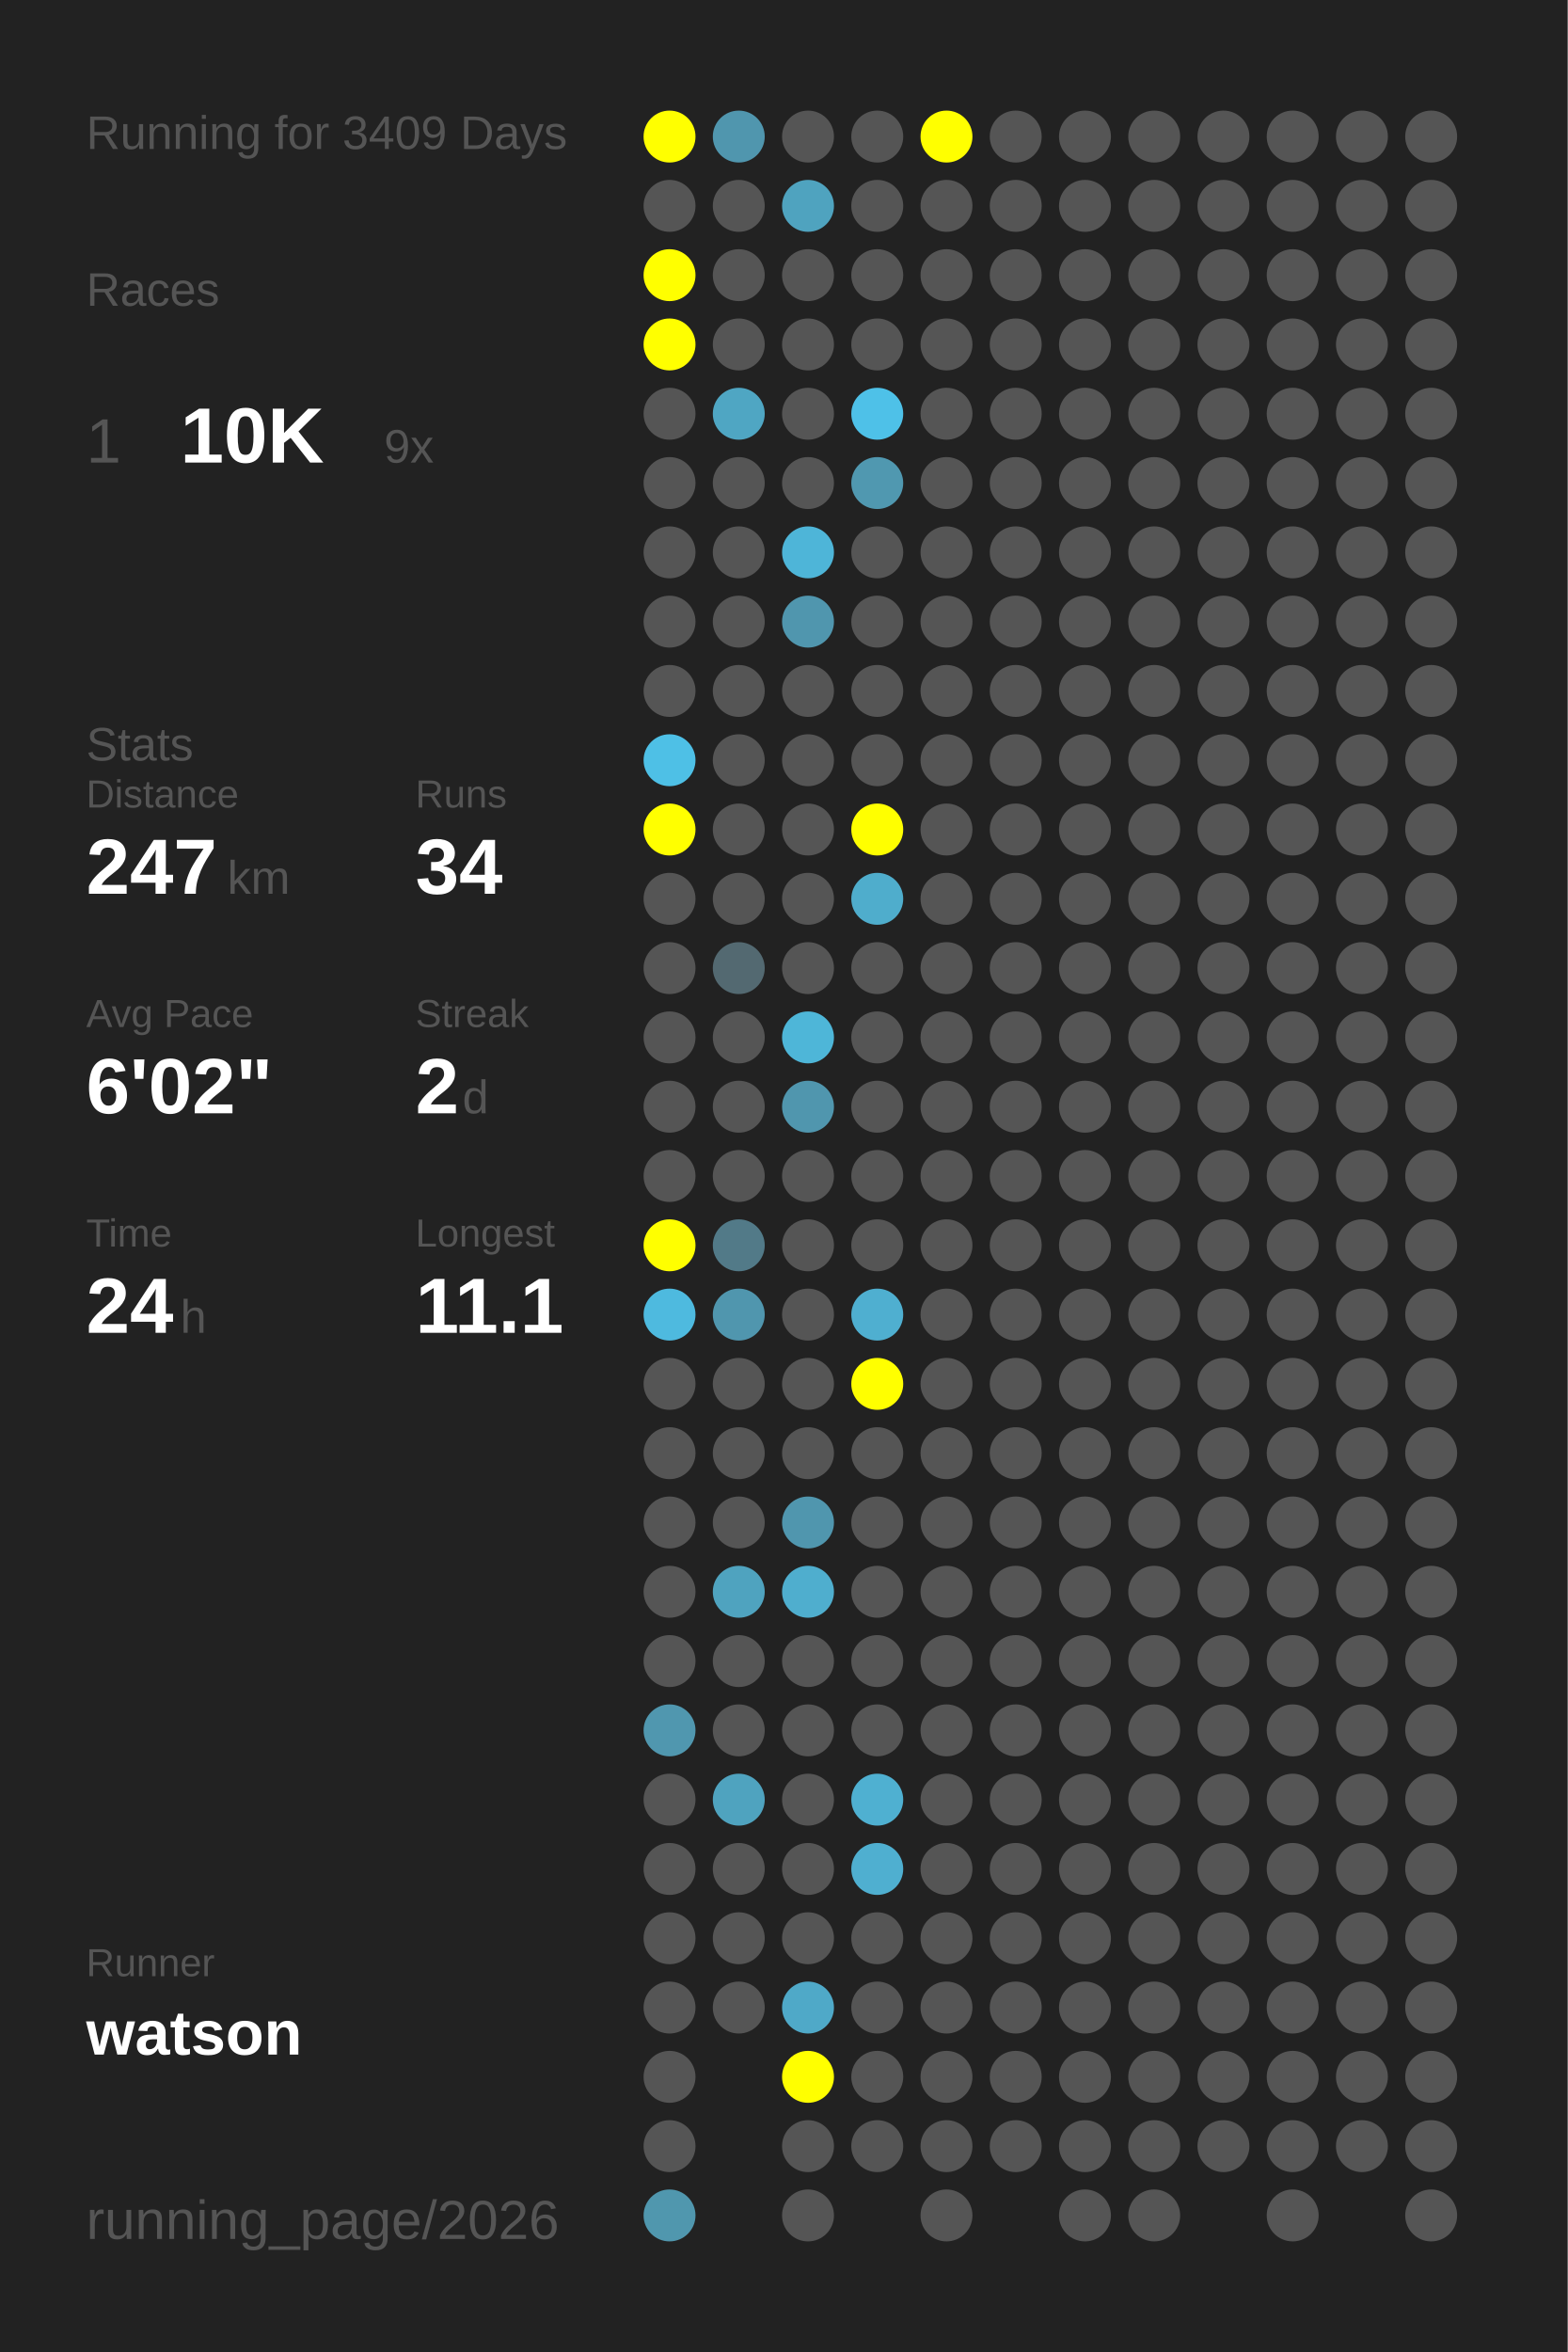
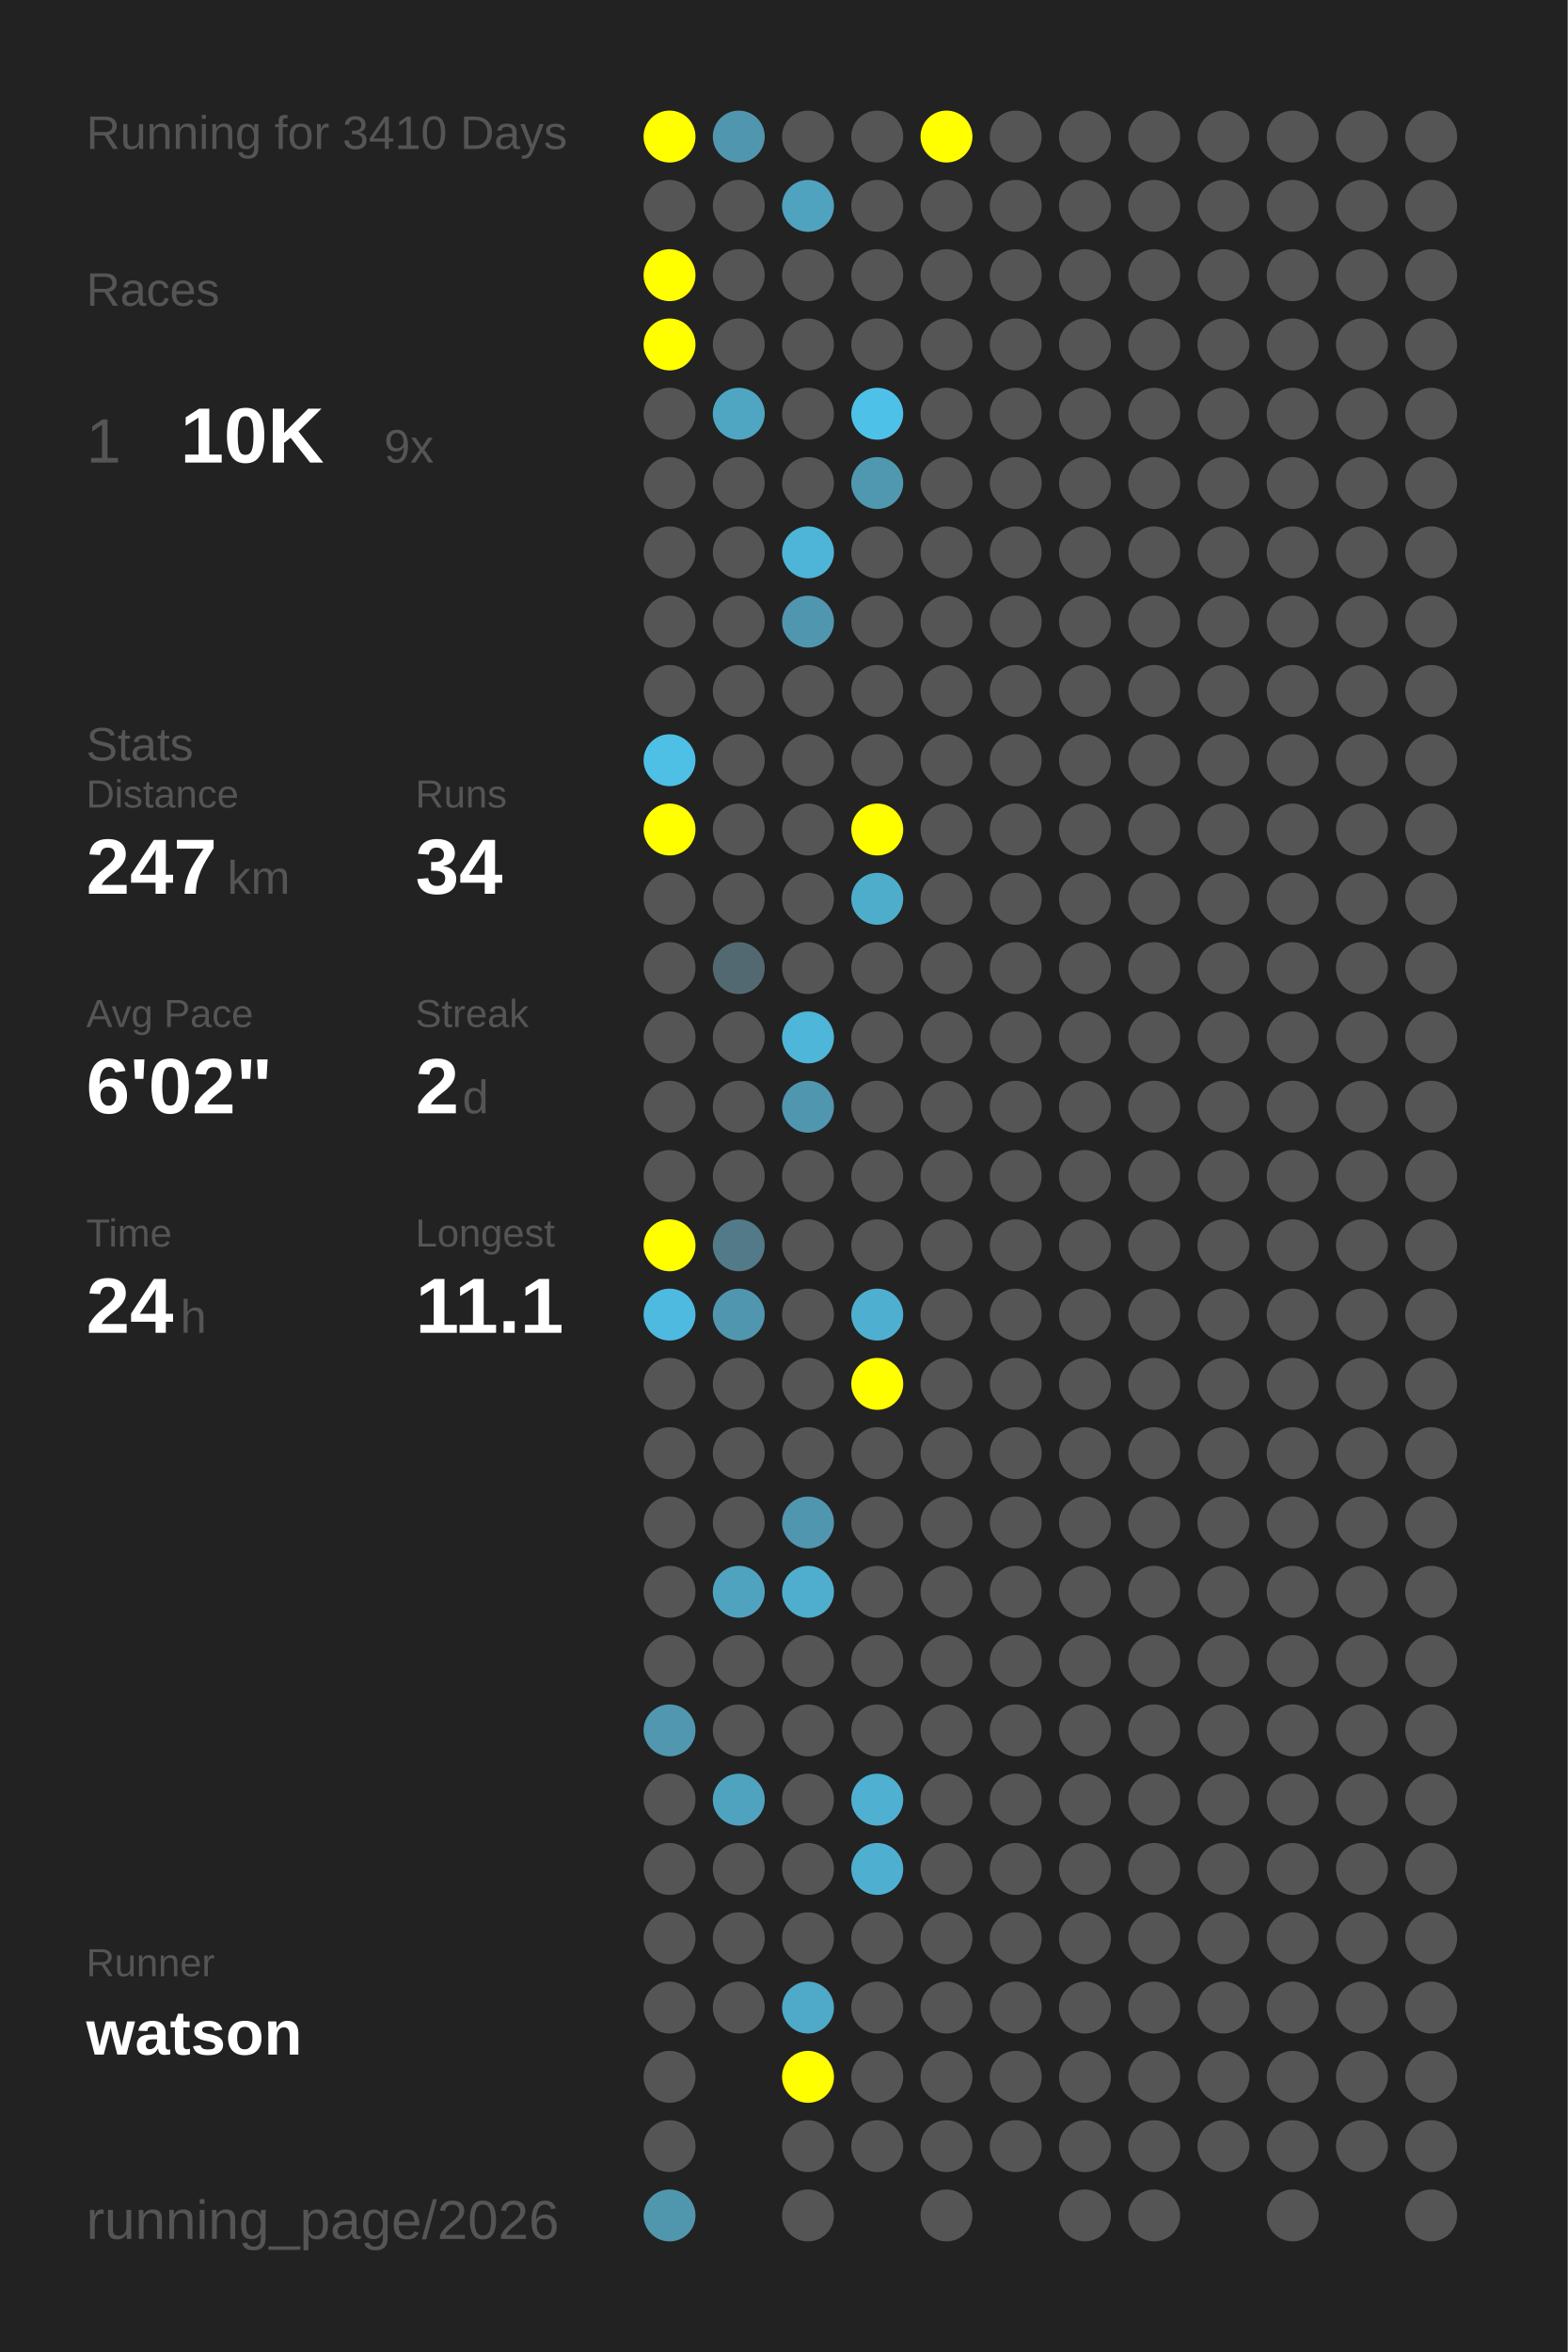
<svg xmlns="http://www.w3.org/2000/svg" baseProfile="full" height="300mm" version="1.1" viewBox="0,0,200,300" width="200mm">
  <defs />
  <rect fill="#222222" height="300" width="200" x="0" y="0" />
-   <text fill="#555555" style="font-size:6px; font-family:Arial;" x="11" y="19">Running for 3409 Days</text>
+   <text fill="#555555" style="font-size:6px; font-family:Arial;" x="11" y="19">Running for 3410 Days</text>
  <text fill="#555555" style="font-size:6px; font-family:Arial;" x="11" y="39">Races</text>
  <text fill="#555555" style="font-size:8px; font-family:Arial;" x="11" y="59">1</text>
  <text fill="#FFFFFF" style="font-size:10px; font-family:Arial; font-weight:bold;" x="23" y="59">10K</text>
  <text fill="#555555" style="font-size:6px; font-family:Arial;" x="49" y="59">9x</text>
  <text fill="#555555" style="font-size:6px; font-family:Arial;" x="11" y="97">Stats</text>
  <text fill="#555555" style="font-size:5px; font-family:Arial;" x="11" y="103">Distance</text>
  <text fill="#FFFFFF" style="font-size:10px; font-family:Arial; font-weight:bold;" x="11" y="114">247</text>
  <text fill="#555555" style="font-size:6px; font-family:Arial;" x="29" y="114">km</text>
  <text fill="#555555" style="font-size:5px; font-family:Arial;" x="53" y="103">Runs</text>
  <text fill="#FFFFFF" style="font-size:10px; font-family:Arial; font-weight:bold;" x="53" y="114">34</text>
  <text fill="#555555" style="font-size:5px; font-family:Arial;" x="11" y="131">Avg Pace</text>
  <text fill="#FFFFFF" style="font-size:10px; font-family:Arial; font-weight:bold;" x="11" y="142">6'02"</text>
  <text fill="#555555" style="font-size:5px; font-family:Arial;" x="53" y="131">Streak</text>
  <text fill="#FFFFFF" style="font-size:10px; font-family:Arial; font-weight:bold;" x="53" y="142">2</text>
  <text fill="#555555" style="font-size:6px; font-family:Arial;" x="59" y="142">d</text>
  <text fill="#555555" style="font-size:5px; font-family:Arial;" x="11" y="159">Time</text>
  <text fill="#FFFFFF" style="font-size:10px; font-family:Arial; font-weight:bold;" x="11" y="170">24</text>
  <text fill="#555555" style="font-size:6px; font-family:Arial;" x="23" y="170">h</text>
  <text fill="#555555" style="font-size:5px; font-family:Arial;" x="53" y="159">Longest</text>
  <text fill="#FFFFFF" style="font-size:10px; font-family:Arial; font-weight:bold;" x="53" y="170">11.1</text>
  <text fill="#555555" style="font-size:5px; font-family:Arial;" x="11" y="252.065">Runner</text>
  <text fill="#FFFFFF" style="font-size:8px; font-family:Arial; font-weight:bold;" x="11" y="262.065">watson</text>
  <text fill="#555555" style="font-size:7px; font-family:Arial;" x="11" y="285.581">running_page/2026</text>
  <circle cx="85.417" cy="17.419" fill="#FFFF00" r="3.312" />
  <circle cx="85.417" cy="26.258" fill="#555555" r="3.312" />
  <circle cx="85.417" cy="35.097" fill="#FFFF00" r="3.312" />
  <circle cx="85.417" cy="43.935" fill="#FFFF00" r="3.312" />
  <circle cx="85.417" cy="52.774" fill="#555555" r="3.312" />
  <circle cx="85.417" cy="61.613" fill="#555555" r="3.312" />
  <circle cx="85.417" cy="70.452" fill="#555555" r="3.312" />
  <circle cx="85.417" cy="79.29" fill="#555555" r="3.312" />
  <circle cx="85.417" cy="88.129" fill="#555555" r="3.312" />
  <circle cx="85.417" cy="96.968" fill="#4ec0e6" r="3.312" />
  <circle cx="85.417" cy="105.806" fill="#FFFF00" r="3.312" />
  <circle cx="85.417" cy="114.645" fill="#555555" r="3.312" />
  <circle cx="85.417" cy="123.484" fill="#555555" r="3.312" />
  <circle cx="85.417" cy="132.323" fill="#555555" r="3.312" />
  <circle cx="85.417" cy="141.161" fill="#555555" r="3.312" />
  <circle cx="85.417" cy="150" fill="#555555" r="3.312" />
  <circle cx="85.417" cy="158.839" fill="#FFFF00" r="3.312" />
  <circle cx="85.417" cy="167.677" fill="#4ebadf" r="3.312" />
  <circle cx="85.417" cy="176.516" fill="#555555" r="3.312" />
  <circle cx="85.417" cy="185.355" fill="#555555" r="3.312" />
  <circle cx="85.417" cy="194.194" fill="#555555" r="3.312" />
  <circle cx="85.417" cy="203.032" fill="#555555" r="3.312" />
  <circle cx="85.417" cy="211.871" fill="#555555" r="3.312" />
  <circle cx="85.417" cy="220.71" fill="#5097af" r="3.312" />
  <circle cx="85.417" cy="229.548" fill="#555555" r="3.312" />
  <circle cx="85.417" cy="238.387" fill="#555555" r="3.312" />
  <circle cx="85.417" cy="247.226" fill="#555555" r="3.312" />
  <circle cx="85.417" cy="256.065" fill="#555555" r="3.312" />
  <circle cx="85.417" cy="264.903" fill="#555555" r="3.312" />
  <circle cx="85.417" cy="273.742" fill="#555555" r="3.312" />
  <circle cx="85.417" cy="282.581" fill="#5097ae" r="3.312" />
  <circle cx="94.25" cy="17.419" fill="#5096ae" r="3.312" />
  <circle cx="94.25" cy="26.258" fill="#555555" r="3.312" />
  <circle cx="94.25" cy="35.097" fill="#555555" r="3.312" />
  <circle cx="94.25" cy="43.935" fill="#555555" r="3.312" />
  <circle cx="94.25" cy="52.774" fill="#4fa6c3" r="3.312" />
  <circle cx="94.25" cy="61.613" fill="#555555" r="3.312" />
  <circle cx="94.25" cy="70.452" fill="#555555" r="3.312" />
  <circle cx="94.25" cy="79.29" fill="#555555" r="3.312" />
  <circle cx="94.25" cy="88.129" fill="#555555" r="3.312" />
  <circle cx="94.25" cy="96.968" fill="#555555" r="3.312" />
  <circle cx="94.25" cy="105.806" fill="#555555" r="3.312" />
  <circle cx="94.25" cy="114.645" fill="#555555" r="3.312" />
  <circle cx="94.25" cy="123.484" fill="#536971" r="3.312" />
  <circle cx="94.25" cy="132.323" fill="#555555" r="3.312" />
  <circle cx="94.25" cy="141.161" fill="#555555" r="3.312" />
  <circle cx="94.25" cy="150" fill="#555555" r="3.312" />
  <circle cx="94.25" cy="158.839" fill="#527a88" r="3.312" />
  <circle cx="94.25" cy="167.677" fill="#5096ae" r="3.312" />
  <circle cx="94.25" cy="176.516" fill="#555555" r="3.312" />
  <circle cx="94.25" cy="185.355" fill="#555555" r="3.312" />
  <circle cx="94.25" cy="194.194" fill="#555555" r="3.312" />
  <circle cx="94.25" cy="203.032" fill="#4fa3bf" r="3.312" />
  <circle cx="94.25" cy="211.871" fill="#555555" r="3.312" />
  <circle cx="94.25" cy="220.71" fill="#555555" r="3.312" />
  <circle cx="94.25" cy="229.548" fill="#4fa3bf" r="3.312" />
  <circle cx="94.25" cy="238.387" fill="#555555" r="3.312" />
  <circle cx="94.25" cy="247.226" fill="#555555" r="3.312" />
  <circle cx="94.25" cy="256.065" fill="#555555" r="3.312" />
  <circle cx="103.083" cy="17.419" fill="#555555" r="3.312" />
  <circle cx="103.083" cy="26.258" fill="#4fa3bf" r="3.312" />
  <circle cx="103.083" cy="35.097" fill="#555555" r="3.312" />
  <circle cx="103.083" cy="43.935" fill="#555555" r="3.312" />
  <circle cx="103.083" cy="52.774" fill="#555555" r="3.312" />
  <circle cx="103.083" cy="61.613" fill="#555555" r="3.312" />
  <circle cx="103.083" cy="70.452" fill="#4eb5d8" r="3.312" />
  <circle cx="103.083" cy="79.29" fill="#5096ae" r="3.312" />
  <circle cx="103.083" cy="88.129" fill="#555555" r="3.312" />
  <circle cx="103.083" cy="96.968" fill="#555555" r="3.312" />
  <circle cx="103.083" cy="105.806" fill="#555555" r="3.312" />
  <circle cx="103.083" cy="114.645" fill="#555555" r="3.312" />
  <circle cx="103.083" cy="123.484" fill="#555555" r="3.312" />
  <circle cx="103.083" cy="132.323" fill="#4eb6d8" r="3.312" />
  <circle cx="103.083" cy="141.161" fill="#5096ae" r="3.312" />
  <circle cx="103.083" cy="150" fill="#555555" r="3.312" />
  <circle cx="103.083" cy="158.839" fill="#555555" r="3.312" />
  <circle cx="103.083" cy="167.677" fill="#555555" r="3.312" />
  <circle cx="103.083" cy="176.516" fill="#555555" r="3.312" />
  <circle cx="103.083" cy="185.355" fill="#555555" r="3.312" />
  <circle cx="103.083" cy="194.194" fill="#5096ae" r="3.312" />
  <circle cx="103.083" cy="203.032" fill="#4faece" r="3.312" />
  <circle cx="103.083" cy="211.871" fill="#555555" r="3.312" />
  <circle cx="103.083" cy="220.71" fill="#555555" r="3.312" />
  <circle cx="103.083" cy="229.548" fill="#555555" r="3.312" />
  <circle cx="103.083" cy="238.387" fill="#555555" r="3.312" />
  <circle cx="103.083" cy="247.226" fill="#555555" r="3.312" />
  <circle cx="103.083" cy="256.065" fill="#4fa9c8" r="3.312" />
  <circle cx="103.083" cy="264.903" fill="#FFFF00" r="3.312" />
  <circle cx="103.083" cy="273.742" fill="#555555" r="3.312" />
  <circle cx="103.083" cy="282.581" fill="#555555" r="3.312" />
  <circle cx="111.917" cy="17.419" fill="#555555" r="3.312" />
  <circle cx="111.917" cy="26.258" fill="#555555" r="3.312" />
  <circle cx="111.917" cy="35.097" fill="#555555" r="3.312" />
  <circle cx="111.917" cy="43.935" fill="#555555" r="3.312" />
  <circle cx="111.917" cy="52.774" fill="#4ec1e8" r="3.312" />
  <circle cx="111.917" cy="61.613" fill="#5098b0" r="3.312" />
  <circle cx="111.917" cy="70.452" fill="#555555" r="3.312" />
  <circle cx="111.917" cy="79.29" fill="#555555" r="3.312" />
  <circle cx="111.917" cy="88.129" fill="#555555" r="3.312" />
  <circle cx="111.917" cy="96.968" fill="#555555" r="3.312" />
  <circle cx="111.917" cy="105.806" fill="#FFFF00" r="3.312" />
  <circle cx="111.917" cy="114.645" fill="#4fadcc" r="3.312" />
  <circle cx="111.917" cy="123.484" fill="#555555" r="3.312" />
  <circle cx="111.917" cy="132.323" fill="#555555" r="3.312" />
  <circle cx="111.917" cy="141.161" fill="#555555" r="3.312" />
  <circle cx="111.917" cy="150" fill="#555555" r="3.312" />
  <circle cx="111.917" cy="158.839" fill="#555555" r="3.312" />
  <circle cx="111.917" cy="167.677" fill="#4fafd0" r="3.312" />
  <circle cx="111.917" cy="176.516" fill="#FFFF00" r="3.312" />
  <circle cx="111.917" cy="185.355" fill="#555555" r="3.312" />
  <circle cx="111.917" cy="194.194" fill="#555555" r="3.312" />
  <circle cx="111.917" cy="203.032" fill="#555555" r="3.312" />
  <circle cx="111.917" cy="211.871" fill="#555555" r="3.312" />
  <circle cx="111.917" cy="220.71" fill="#555555" r="3.312" />
  <circle cx="111.917" cy="229.548" fill="#4fb0d1" r="3.312" />
  <circle cx="111.917" cy="238.387" fill="#4fafd0" r="3.312" />
  <circle cx="111.917" cy="247.226" fill="#555555" r="3.312" />
  <circle cx="111.917" cy="256.065" fill="#555555" r="3.312" />
  <circle cx="111.917" cy="264.903" fill="#555555" r="3.312" />
  <circle cx="111.917" cy="273.742" fill="#555555" r="3.312" />
  <circle cx="120.75" cy="17.419" fill="#FFFF00" r="3.312" />
  <circle cx="120.75" cy="26.258" fill="#555555" r="3.312" />
  <circle cx="120.75" cy="35.097" fill="#555555" r="3.312" />
  <circle cx="120.75" cy="43.935" fill="#555555" r="3.312" />
  <circle cx="120.75" cy="52.774" fill="#555555" r="3.312" />
  <circle cx="120.75" cy="61.613" fill="#555555" r="3.312" />
  <circle cx="120.75" cy="70.452" fill="#555555" r="3.312" />
  <circle cx="120.75" cy="79.29" fill="#555555" r="3.312" />
  <circle cx="120.75" cy="88.129" fill="#555555" r="3.312" />
  <circle cx="120.75" cy="96.968" fill="#555555" r="3.312" />
  <circle cx="120.75" cy="105.806" fill="#555555" r="3.312" />
  <circle cx="120.75" cy="114.645" fill="#555555" r="3.312" />
  <circle cx="120.75" cy="123.484" fill="#555555" r="3.312" />
  <circle cx="120.75" cy="132.323" fill="#555555" r="3.312" />
  <circle cx="120.75" cy="141.161" fill="#555555" r="3.312" />
  <circle cx="120.75" cy="150" fill="#555555" r="3.312" />
  <circle cx="120.75" cy="158.839" fill="#555555" r="3.312" />
  <circle cx="120.75" cy="167.677" fill="#555555" r="3.312" />
  <circle cx="120.75" cy="176.516" fill="#555555" r="3.312" />
  <circle cx="120.75" cy="185.355" fill="#555555" r="3.312" />
  <circle cx="120.75" cy="194.194" fill="#555555" r="3.312" />
  <circle cx="120.75" cy="203.032" fill="#555555" r="3.312" />
  <circle cx="120.75" cy="211.871" fill="#555555" r="3.312" />
  <circle cx="120.75" cy="220.71" fill="#555555" r="3.312" />
  <circle cx="120.75" cy="229.548" fill="#555555" r="3.312" />
  <circle cx="120.75" cy="238.387" fill="#555555" r="3.312" />
  <circle cx="120.75" cy="247.226" fill="#555555" r="3.312" />
  <circle cx="120.75" cy="256.065" fill="#555555" r="3.312" />
  <circle cx="120.75" cy="264.903" fill="#555555" r="3.312" />
  <circle cx="120.75" cy="273.742" fill="#555555" r="3.312" />
  <circle cx="120.75" cy="282.581" fill="#555555" r="3.312" />
  <circle cx="129.583" cy="17.419" fill="#555555" r="3.312" />
  <circle cx="129.583" cy="26.258" fill="#555555" r="3.312" />
  <circle cx="129.583" cy="35.097" fill="#555555" r="3.312" />
  <circle cx="129.583" cy="43.935" fill="#555555" r="3.312" />
  <circle cx="129.583" cy="52.774" fill="#555555" r="3.312" />
  <circle cx="129.583" cy="61.613" fill="#555555" r="3.312" />
  <circle cx="129.583" cy="70.452" fill="#555555" r="3.312" />
  <circle cx="129.583" cy="79.29" fill="#555555" r="3.312" />
  <circle cx="129.583" cy="88.129" fill="#555555" r="3.312" />
  <circle cx="129.583" cy="96.968" fill="#555555" r="3.312" />
  <circle cx="129.583" cy="105.806" fill="#555555" r="3.312" />
  <circle cx="129.583" cy="114.645" fill="#555555" r="3.312" />
  <circle cx="129.583" cy="123.484" fill="#555555" r="3.312" />
  <circle cx="129.583" cy="132.323" fill="#555555" r="3.312" />
  <circle cx="129.583" cy="141.161" fill="#555555" r="3.312" />
  <circle cx="129.583" cy="150" fill="#555555" r="3.312" />
  <circle cx="129.583" cy="158.839" fill="#555555" r="3.312" />
  <circle cx="129.583" cy="167.677" fill="#555555" r="3.312" />
  <circle cx="129.583" cy="176.516" fill="#555555" r="3.312" />
  <circle cx="129.583" cy="185.355" fill="#555555" r="3.312" />
  <circle cx="129.583" cy="194.194" fill="#555555" r="3.312" />
  <circle cx="129.583" cy="203.032" fill="#555555" r="3.312" />
  <circle cx="129.583" cy="211.871" fill="#555555" r="3.312" />
  <circle cx="129.583" cy="220.71" fill="#555555" r="3.312" />
  <circle cx="129.583" cy="229.548" fill="#555555" r="3.312" />
  <circle cx="129.583" cy="238.387" fill="#555555" r="3.312" />
  <circle cx="129.583" cy="247.226" fill="#555555" r="3.312" />
  <circle cx="129.583" cy="256.065" fill="#555555" r="3.312" />
  <circle cx="129.583" cy="264.903" fill="#555555" r="3.312" />
  <circle cx="129.583" cy="273.742" fill="#555555" r="3.312" />
  <circle cx="138.417" cy="17.419" fill="#555555" r="3.312" />
  <circle cx="138.417" cy="26.258" fill="#555555" r="3.312" />
  <circle cx="138.417" cy="35.097" fill="#555555" r="3.312" />
  <circle cx="138.417" cy="43.935" fill="#555555" r="3.312" />
  <circle cx="138.417" cy="52.774" fill="#555555" r="3.312" />
  <circle cx="138.417" cy="61.613" fill="#555555" r="3.312" />
  <circle cx="138.417" cy="70.452" fill="#555555" r="3.312" />
  <circle cx="138.417" cy="79.29" fill="#555555" r="3.312" />
  <circle cx="138.417" cy="88.129" fill="#555555" r="3.312" />
  <circle cx="138.417" cy="96.968" fill="#555555" r="3.312" />
  <circle cx="138.417" cy="105.806" fill="#555555" r="3.312" />
  <circle cx="138.417" cy="114.645" fill="#555555" r="3.312" />
  <circle cx="138.417" cy="123.484" fill="#555555" r="3.312" />
  <circle cx="138.417" cy="132.323" fill="#555555" r="3.312" />
  <circle cx="138.417" cy="141.161" fill="#555555" r="3.312" />
  <circle cx="138.417" cy="150" fill="#555555" r="3.312" />
  <circle cx="138.417" cy="158.839" fill="#555555" r="3.312" />
  <circle cx="138.417" cy="167.677" fill="#555555" r="3.312" />
  <circle cx="138.417" cy="176.516" fill="#555555" r="3.312" />
  <circle cx="138.417" cy="185.355" fill="#555555" r="3.312" />
  <circle cx="138.417" cy="194.194" fill="#555555" r="3.312" />
  <circle cx="138.417" cy="203.032" fill="#555555" r="3.312" />
  <circle cx="138.417" cy="211.871" fill="#555555" r="3.312" />
  <circle cx="138.417" cy="220.71" fill="#555555" r="3.312" />
  <circle cx="138.417" cy="229.548" fill="#555555" r="3.312" />
  <circle cx="138.417" cy="238.387" fill="#555555" r="3.312" />
  <circle cx="138.417" cy="247.226" fill="#555555" r="3.312" />
  <circle cx="138.417" cy="256.065" fill="#555555" r="3.312" />
  <circle cx="138.417" cy="264.903" fill="#555555" r="3.312" />
  <circle cx="138.417" cy="273.742" fill="#555555" r="3.312" />
  <circle cx="138.417" cy="282.581" fill="#555555" r="3.312" />
  <circle cx="147.25" cy="17.419" fill="#555555" r="3.312" />
  <circle cx="147.25" cy="26.258" fill="#555555" r="3.312" />
  <circle cx="147.25" cy="35.097" fill="#555555" r="3.312" />
  <circle cx="147.25" cy="43.935" fill="#555555" r="3.312" />
  <circle cx="147.25" cy="52.774" fill="#555555" r="3.312" />
  <circle cx="147.25" cy="61.613" fill="#555555" r="3.312" />
  <circle cx="147.25" cy="70.452" fill="#555555" r="3.312" />
  <circle cx="147.25" cy="79.29" fill="#555555" r="3.312" />
  <circle cx="147.25" cy="88.129" fill="#555555" r="3.312" />
  <circle cx="147.25" cy="96.968" fill="#555555" r="3.312" />
  <circle cx="147.25" cy="105.806" fill="#555555" r="3.312" />
  <circle cx="147.25" cy="114.645" fill="#555555" r="3.312" />
  <circle cx="147.25" cy="123.484" fill="#555555" r="3.312" />
  <circle cx="147.25" cy="132.323" fill="#555555" r="3.312" />
  <circle cx="147.25" cy="141.161" fill="#555555" r="3.312" />
  <circle cx="147.25" cy="150" fill="#555555" r="3.312" />
  <circle cx="147.25" cy="158.839" fill="#555555" r="3.312" />
  <circle cx="147.25" cy="167.677" fill="#555555" r="3.312" />
  <circle cx="147.25" cy="176.516" fill="#555555" r="3.312" />
  <circle cx="147.25" cy="185.355" fill="#555555" r="3.312" />
  <circle cx="147.25" cy="194.194" fill="#555555" r="3.312" />
  <circle cx="147.25" cy="203.032" fill="#555555" r="3.312" />
  <circle cx="147.25" cy="211.871" fill="#555555" r="3.312" />
  <circle cx="147.25" cy="220.71" fill="#555555" r="3.312" />
  <circle cx="147.25" cy="229.548" fill="#555555" r="3.312" />
  <circle cx="147.25" cy="238.387" fill="#555555" r="3.312" />
  <circle cx="147.25" cy="247.226" fill="#555555" r="3.312" />
  <circle cx="147.25" cy="256.065" fill="#555555" r="3.312" />
  <circle cx="147.25" cy="264.903" fill="#555555" r="3.312" />
  <circle cx="147.25" cy="273.742" fill="#555555" r="3.312" />
  <circle cx="147.25" cy="282.581" fill="#555555" r="3.312" />
  <circle cx="156.083" cy="17.419" fill="#555555" r="3.312" />
  <circle cx="156.083" cy="26.258" fill="#555555" r="3.312" />
  <circle cx="156.083" cy="35.097" fill="#555555" r="3.312" />
  <circle cx="156.083" cy="43.935" fill="#555555" r="3.312" />
  <circle cx="156.083" cy="52.774" fill="#555555" r="3.312" />
  <circle cx="156.083" cy="61.613" fill="#555555" r="3.312" />
  <circle cx="156.083" cy="70.452" fill="#555555" r="3.312" />
  <circle cx="156.083" cy="79.29" fill="#555555" r="3.312" />
  <circle cx="156.083" cy="88.129" fill="#555555" r="3.312" />
  <circle cx="156.083" cy="96.968" fill="#555555" r="3.312" />
  <circle cx="156.083" cy="105.806" fill="#555555" r="3.312" />
  <circle cx="156.083" cy="114.645" fill="#555555" r="3.312" />
  <circle cx="156.083" cy="123.484" fill="#555555" r="3.312" />
  <circle cx="156.083" cy="132.323" fill="#555555" r="3.312" />
  <circle cx="156.083" cy="141.161" fill="#555555" r="3.312" />
  <circle cx="156.083" cy="150" fill="#555555" r="3.312" />
  <circle cx="156.083" cy="158.839" fill="#555555" r="3.312" />
  <circle cx="156.083" cy="167.677" fill="#555555" r="3.312" />
  <circle cx="156.083" cy="176.516" fill="#555555" r="3.312" />
  <circle cx="156.083" cy="185.355" fill="#555555" r="3.312" />
  <circle cx="156.083" cy="194.194" fill="#555555" r="3.312" />
  <circle cx="156.083" cy="203.032" fill="#555555" r="3.312" />
  <circle cx="156.083" cy="211.871" fill="#555555" r="3.312" />
  <circle cx="156.083" cy="220.71" fill="#555555" r="3.312" />
  <circle cx="156.083" cy="229.548" fill="#555555" r="3.312" />
  <circle cx="156.083" cy="238.387" fill="#555555" r="3.312" />
  <circle cx="156.083" cy="247.226" fill="#555555" r="3.312" />
  <circle cx="156.083" cy="256.065" fill="#555555" r="3.312" />
  <circle cx="156.083" cy="264.903" fill="#555555" r="3.312" />
  <circle cx="156.083" cy="273.742" fill="#555555" r="3.312" />
  <circle cx="164.917" cy="17.419" fill="#555555" r="3.312" />
  <circle cx="164.917" cy="26.258" fill="#555555" r="3.312" />
  <circle cx="164.917" cy="35.097" fill="#555555" r="3.312" />
  <circle cx="164.917" cy="43.935" fill="#555555" r="3.312" />
  <circle cx="164.917" cy="52.774" fill="#555555" r="3.312" />
  <circle cx="164.917" cy="61.613" fill="#555555" r="3.312" />
  <circle cx="164.917" cy="70.452" fill="#555555" r="3.312" />
  <circle cx="164.917" cy="79.29" fill="#555555" r="3.312" />
  <circle cx="164.917" cy="88.129" fill="#555555" r="3.312" />
  <circle cx="164.917" cy="96.968" fill="#555555" r="3.312" />
  <circle cx="164.917" cy="105.806" fill="#555555" r="3.312" />
  <circle cx="164.917" cy="114.645" fill="#555555" r="3.312" />
  <circle cx="164.917" cy="123.484" fill="#555555" r="3.312" />
  <circle cx="164.917" cy="132.323" fill="#555555" r="3.312" />
  <circle cx="164.917" cy="141.161" fill="#555555" r="3.312" />
  <circle cx="164.917" cy="150" fill="#555555" r="3.312" />
  <circle cx="164.917" cy="158.839" fill="#555555" r="3.312" />
  <circle cx="164.917" cy="167.677" fill="#555555" r="3.312" />
  <circle cx="164.917" cy="176.516" fill="#555555" r="3.312" />
  <circle cx="164.917" cy="185.355" fill="#555555" r="3.312" />
  <circle cx="164.917" cy="194.194" fill="#555555" r="3.312" />
  <circle cx="164.917" cy="203.032" fill="#555555" r="3.312" />
  <circle cx="164.917" cy="211.871" fill="#555555" r="3.312" />
  <circle cx="164.917" cy="220.71" fill="#555555" r="3.312" />
  <circle cx="164.917" cy="229.548" fill="#555555" r="3.312" />
  <circle cx="164.917" cy="238.387" fill="#555555" r="3.312" />
  <circle cx="164.917" cy="247.226" fill="#555555" r="3.312" />
  <circle cx="164.917" cy="256.065" fill="#555555" r="3.312" />
  <circle cx="164.917" cy="264.903" fill="#555555" r="3.312" />
  <circle cx="164.917" cy="273.742" fill="#555555" r="3.312" />
  <circle cx="164.917" cy="282.581" fill="#555555" r="3.312" />
  <circle cx="173.75" cy="17.419" fill="#555555" r="3.312" />
  <circle cx="173.75" cy="26.258" fill="#555555" r="3.312" />
  <circle cx="173.75" cy="35.097" fill="#555555" r="3.312" />
  <circle cx="173.75" cy="43.935" fill="#555555" r="3.312" />
  <circle cx="173.75" cy="52.774" fill="#555555" r="3.312" />
  <circle cx="173.75" cy="61.613" fill="#555555" r="3.312" />
  <circle cx="173.75" cy="70.452" fill="#555555" r="3.312" />
  <circle cx="173.75" cy="79.29" fill="#555555" r="3.312" />
  <circle cx="173.75" cy="88.129" fill="#555555" r="3.312" />
  <circle cx="173.75" cy="96.968" fill="#555555" r="3.312" />
  <circle cx="173.75" cy="105.806" fill="#555555" r="3.312" />
  <circle cx="173.75" cy="114.645" fill="#555555" r="3.312" />
  <circle cx="173.75" cy="123.484" fill="#555555" r="3.312" />
  <circle cx="173.75" cy="132.323" fill="#555555" r="3.312" />
  <circle cx="173.75" cy="141.161" fill="#555555" r="3.312" />
  <circle cx="173.75" cy="150" fill="#555555" r="3.312" />
  <circle cx="173.75" cy="158.839" fill="#555555" r="3.312" />
  <circle cx="173.75" cy="167.677" fill="#555555" r="3.312" />
  <circle cx="173.75" cy="176.516" fill="#555555" r="3.312" />
  <circle cx="173.75" cy="185.355" fill="#555555" r="3.312" />
  <circle cx="173.75" cy="194.194" fill="#555555" r="3.312" />
  <circle cx="173.75" cy="203.032" fill="#555555" r="3.312" />
  <circle cx="173.75" cy="211.871" fill="#555555" r="3.312" />
  <circle cx="173.75" cy="220.71" fill="#555555" r="3.312" />
  <circle cx="173.75" cy="229.548" fill="#555555" r="3.312" />
  <circle cx="173.75" cy="238.387" fill="#555555" r="3.312" />
  <circle cx="173.75" cy="247.226" fill="#555555" r="3.312" />
  <circle cx="173.75" cy="256.065" fill="#555555" r="3.312" />
  <circle cx="173.75" cy="264.903" fill="#555555" r="3.312" />
  <circle cx="173.75" cy="273.742" fill="#555555" r="3.312" />
  <circle cx="182.583" cy="17.419" fill="#555555" r="3.312" />
  <circle cx="182.583" cy="26.258" fill="#555555" r="3.312" />
  <circle cx="182.583" cy="35.097" fill="#555555" r="3.312" />
  <circle cx="182.583" cy="43.935" fill="#555555" r="3.312" />
  <circle cx="182.583" cy="52.774" fill="#555555" r="3.312" />
  <circle cx="182.583" cy="61.613" fill="#555555" r="3.312" />
  <circle cx="182.583" cy="70.452" fill="#555555" r="3.312" />
  <circle cx="182.583" cy="79.29" fill="#555555" r="3.312" />
  <circle cx="182.583" cy="88.129" fill="#555555" r="3.312" />
  <circle cx="182.583" cy="96.968" fill="#555555" r="3.312" />
  <circle cx="182.583" cy="105.806" fill="#555555" r="3.312" />
  <circle cx="182.583" cy="114.645" fill="#555555" r="3.312" />
  <circle cx="182.583" cy="123.484" fill="#555555" r="3.312" />
  <circle cx="182.583" cy="132.323" fill="#555555" r="3.312" />
  <circle cx="182.583" cy="141.161" fill="#555555" r="3.312" />
  <circle cx="182.583" cy="150" fill="#555555" r="3.312" />
  <circle cx="182.583" cy="158.839" fill="#555555" r="3.312" />
  <circle cx="182.583" cy="167.677" fill="#555555" r="3.312" />
  <circle cx="182.583" cy="176.516" fill="#555555" r="3.312" />
  <circle cx="182.583" cy="185.355" fill="#555555" r="3.312" />
  <circle cx="182.583" cy="194.194" fill="#555555" r="3.312" />
  <circle cx="182.583" cy="203.032" fill="#555555" r="3.312" />
  <circle cx="182.583" cy="211.871" fill="#555555" r="3.312" />
  <circle cx="182.583" cy="220.71" fill="#555555" r="3.312" />
  <circle cx="182.583" cy="229.548" fill="#555555" r="3.312" />
  <circle cx="182.583" cy="238.387" fill="#555555" r="3.312" />
  <circle cx="182.583" cy="247.226" fill="#555555" r="3.312" />
  <circle cx="182.583" cy="256.065" fill="#555555" r="3.312" />
  <circle cx="182.583" cy="264.903" fill="#555555" r="3.312" />
  <circle cx="182.583" cy="273.742" fill="#555555" r="3.312" />
  <circle cx="182.583" cy="282.581" fill="#555555" r="3.312" />
</svg>
